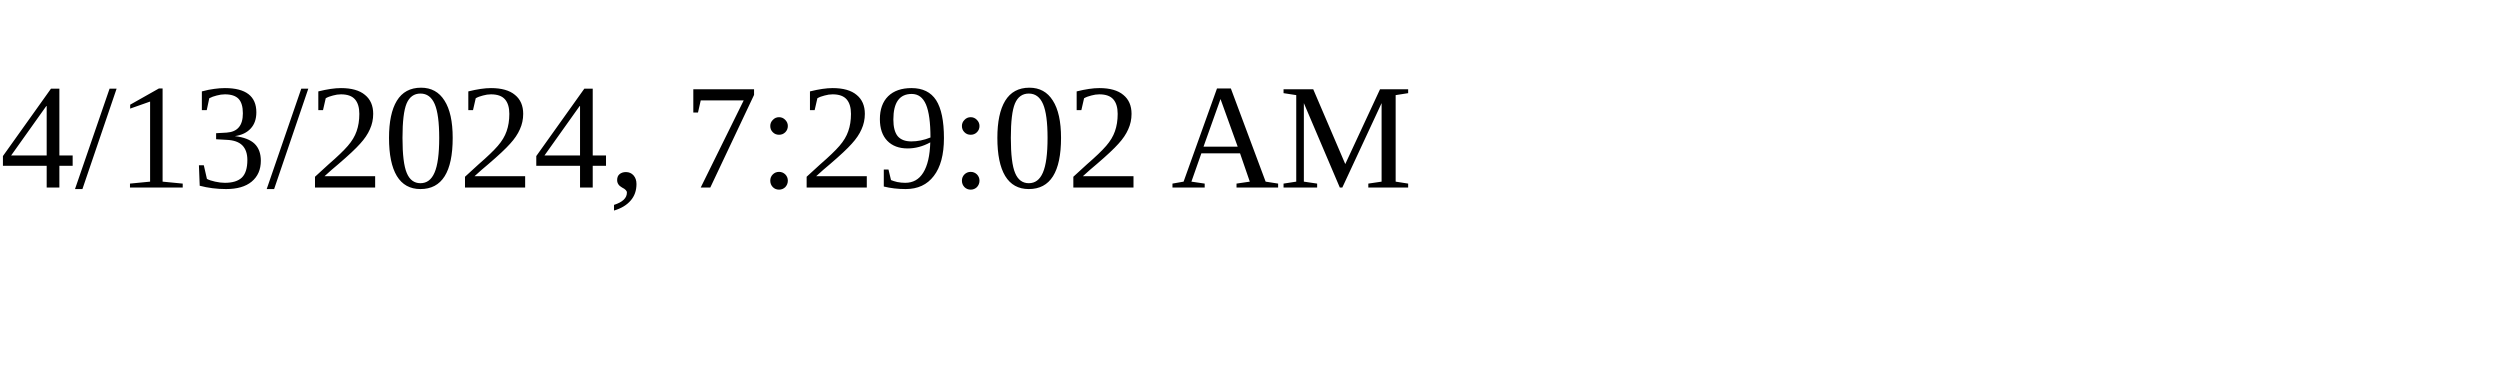
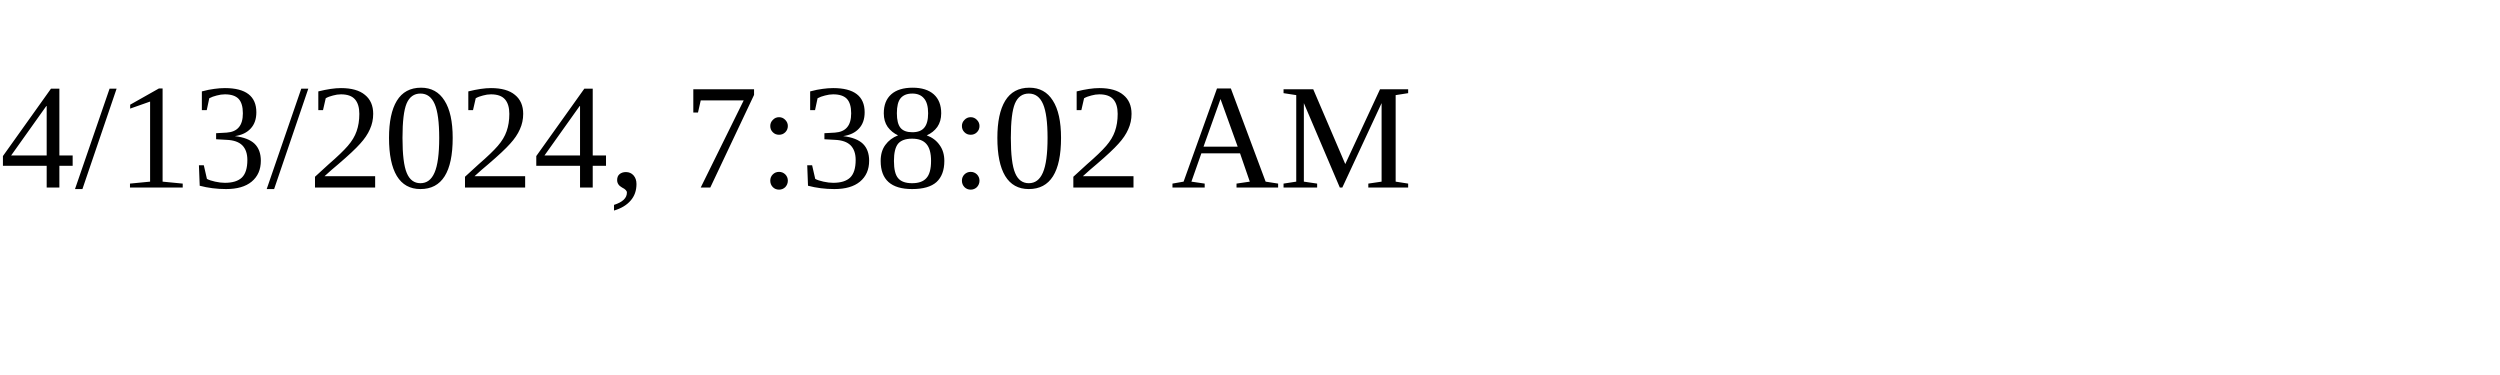
<svg xmlns="http://www.w3.org/2000/svg" height="30" width="200">
-   <text x="0" y="15">4/13/2024, 7:29:02 AM</text>
+   <text x="0" y="15">4/13/2024, 7:38:02 AM</text>
</svg>
